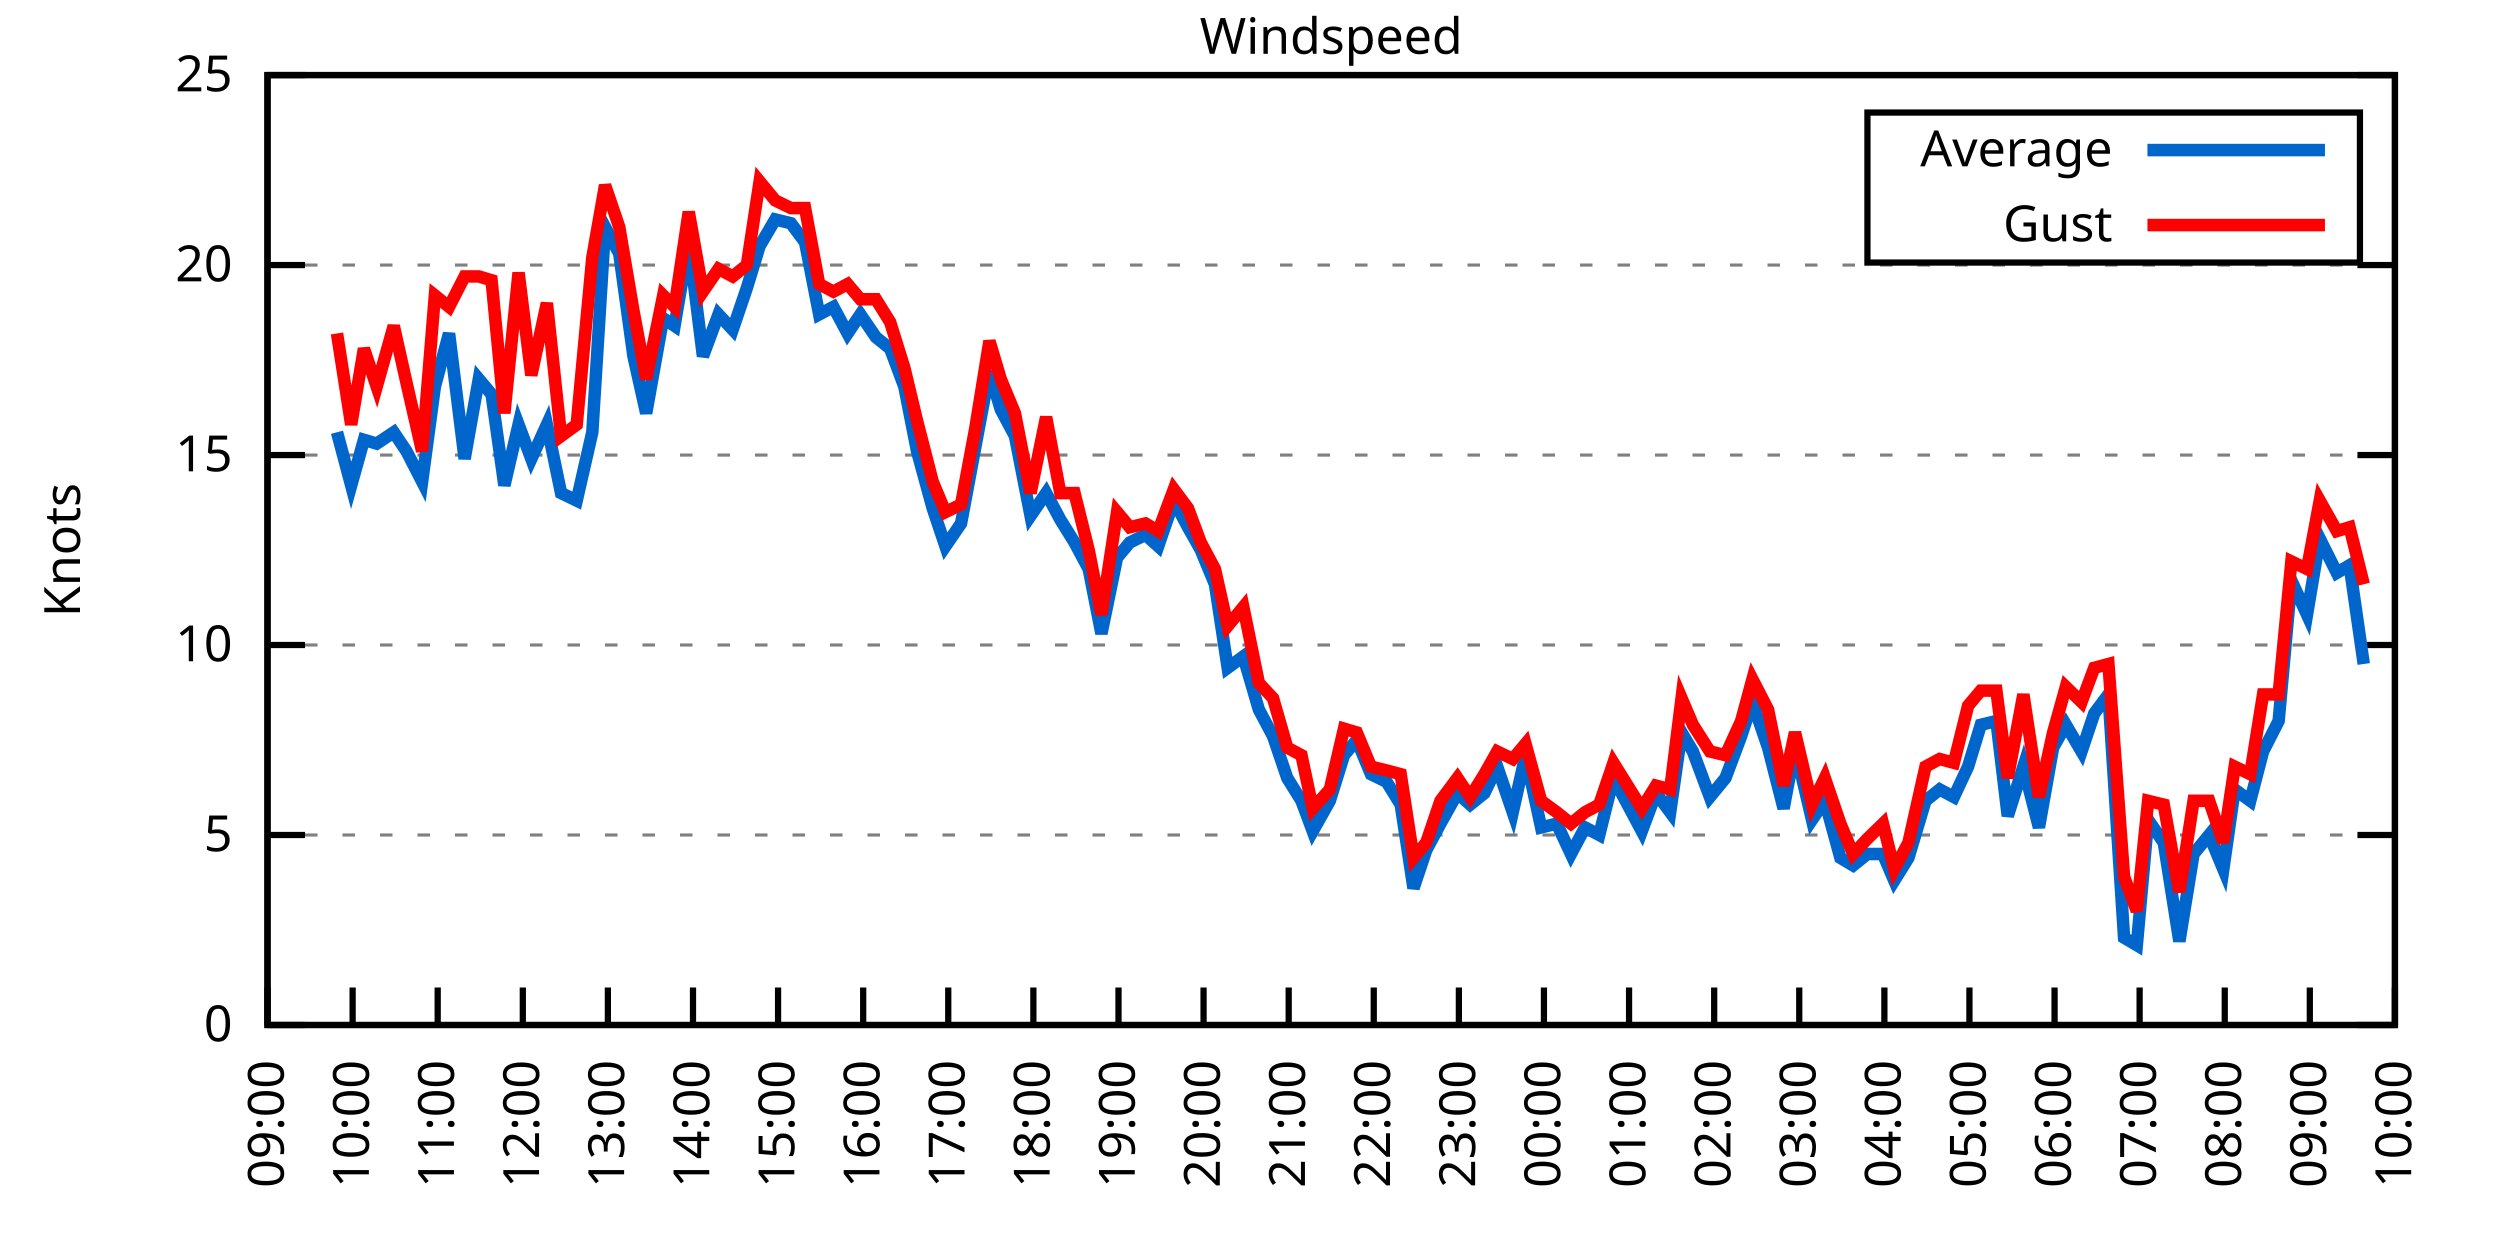
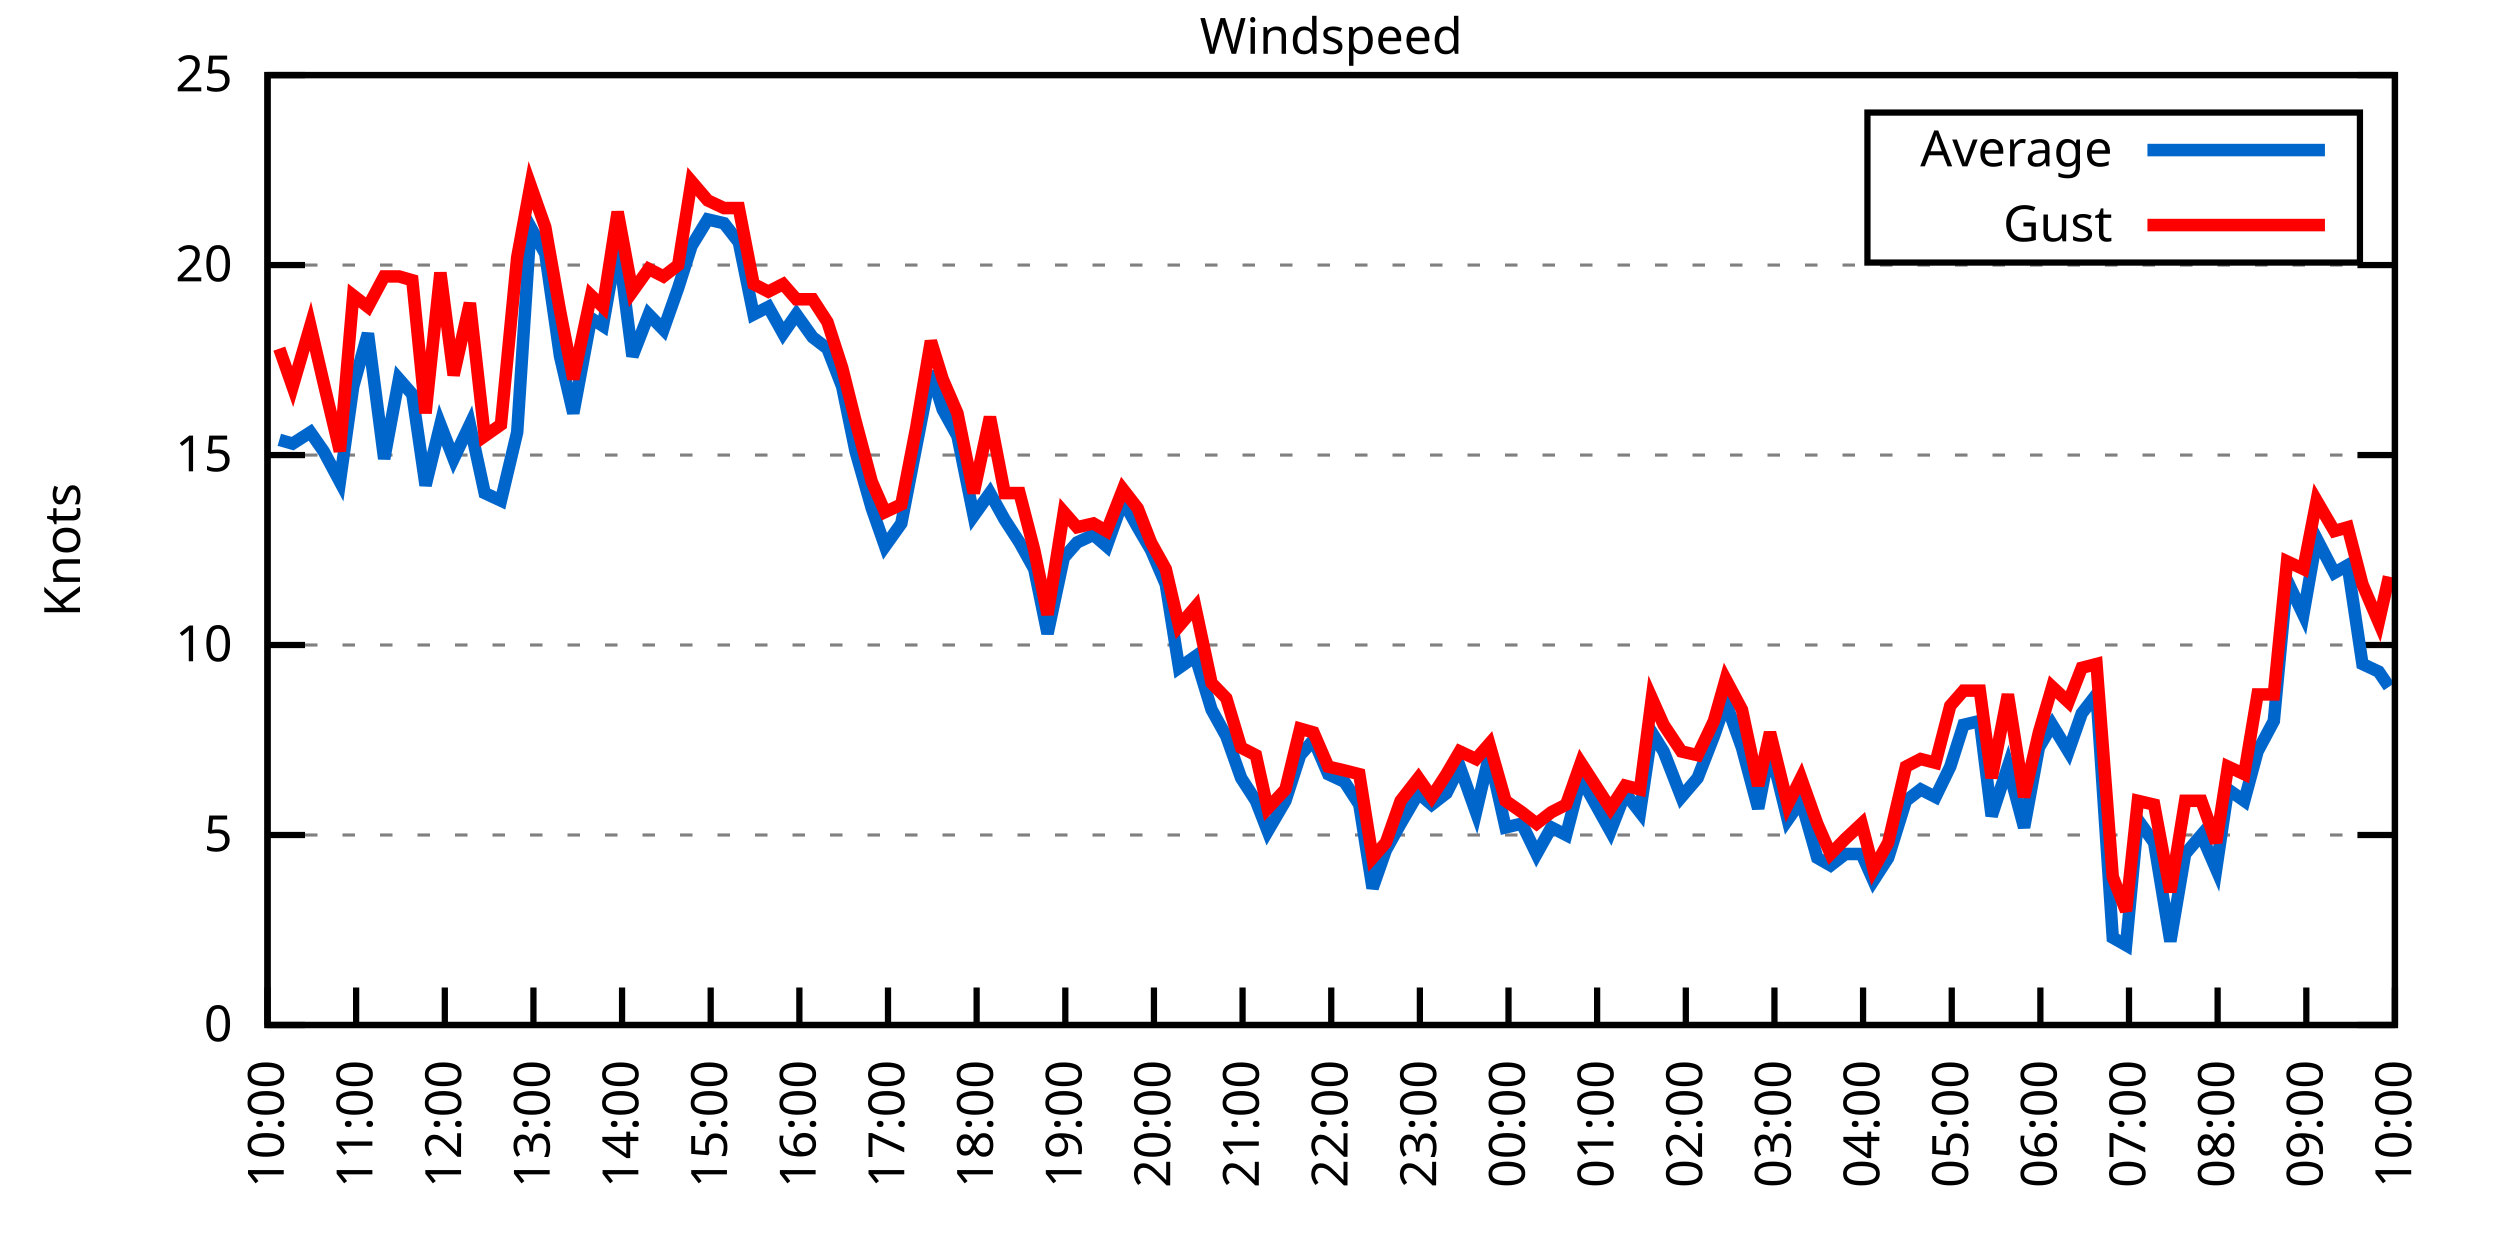
<svg xmlns="http://www.w3.org/2000/svg" xmlns:xlink="http://www.w3.org/1999/xlink" width="400" height="200" viewBox="0 0 400 200">
  <g id="gnuplot_canvas">
    <rect x="0" y="0" width="400" height="200" fill="none" />
    <defs>
      <circle id="gpDot" r="0.5" stroke-width="0.5" stroke="currentColor" />
      <path id="gpPt0" stroke-width="0.333" stroke="currentColor" d="M-1,0 h2 M0,-1 v2" />
      <path id="gpPt1" stroke-width="0.333" stroke="currentColor" d="M-1,-1 L1,1 M1,-1 L-1,1" />
      <path id="gpPt2" stroke-width="0.333" stroke="currentColor" d="M-1,0 L1,0 M0,-1 L0,1 M-1,-1 L1,1 M-1,1 L1,-1" />
      <rect id="gpPt3" stroke-width="0.333" stroke="currentColor" x="-1" y="-1" width="2" height="2" />
      <rect id="gpPt4" stroke-width="0.333" stroke="currentColor" fill="currentColor" x="-1" y="-1" width="2" height="2" />
      <circle id="gpPt5" stroke-width="0.333" stroke="currentColor" cx="0" cy="0" r="1" />
      <use xlink:href="#gpPt5" id="gpPt6" fill="currentColor" stroke="none" />
      <path id="gpPt7" stroke-width="0.333" stroke="currentColor" d="M0,-1.33 L-1.33,0.67 L1.33,0.67 z" />
      <use xlink:href="#gpPt7" id="gpPt8" fill="currentColor" stroke="none" />
      <use xlink:href="#gpPt7" id="gpPt9" stroke="currentColor" transform="rotate(180)" />
      <use xlink:href="#gpPt9" id="gpPt10" fill="currentColor" stroke="none" />
      <use xlink:href="#gpPt3" id="gpPt11" stroke="currentColor" transform="rotate(45)" />
      <use xlink:href="#gpPt11" id="gpPt12" fill="currentColor" stroke="none" />
      <path id="gpPt13" stroke-width="0.333" stroke="currentColor" d="M0,1.330 L1.265,0.411 L0.782,-1.067 L-0.782,-1.076 L-1.265,0.411 z" />
      <use xlink:href="#gpPt13" id="gpPt14" fill="currentColor" stroke="none" />
      <filter id="textbox" filterUnits="objectBoundingBox" x="0" y="0" height="1" width="1">
        <feFlood flood-color="white" flood-opacity="1" result="bgnd" />
        <feComposite in="SourceGraphic" in2="bgnd" operator="atop" />
      </filter>
      <filter id="greybox" filterUnits="objectBoundingBox" x="0" y="0" height="1" width="1">
        <feFlood flood-color="lightgrey" flood-opacity="1" result="grey" />
        <feComposite in="SourceGraphic" in2="grey" operator="atop" />
      </filter>
    </defs>
    <g fill="none" color="white" stroke="currentColor" stroke-width="1.00" stroke-linecap="butt" stroke-linejoin="miter">
</g>
    <g fill="none" color="black" stroke="currentColor" stroke-width="1.00" stroke-linecap="butt" stroke-linejoin="miter">
      <g stroke="none" shape-rendering="crispEdges">
        <polygon fill="rgb(255, 255, 255)" points="42.80,164.00 383.18,164.00 383.18,12.02 42.80,12.02 " />
      </g>
    </g>
    <g fill="none" color="black" stroke="currentColor" stroke-width="1.00" stroke-linecap="butt" stroke-linejoin="miter">
</g>
    <g fill="none" color="black" stroke="black" stroke-width="0.50" stroke-linecap="butt" stroke-linejoin="miter">
</g>
    <g fill="none" color="gray" stroke="currentColor" stroke-width="0.50" stroke-linecap="butt" stroke-linejoin="miter">
      <path stroke="gray" stroke-dasharray="2,4" class="gridline" d="M42.80,164.00 L383.19,164.00  " />
    </g>
    <g fill="none" color="gray" stroke="gray" stroke-width="1.00" stroke-linecap="butt" stroke-linejoin="miter">
</g>
    <g fill="none" color="black" stroke="currentColor" stroke-width="1.00" stroke-linecap="butt" stroke-linejoin="miter">
      <path stroke="black" d="M42.80,164.00 L48.80,164.00 M383.19,164.00 L377.19,164.00  " />
      <g transform="translate(37.20,166.60)" stroke="none" fill="black" font-family="Sans" font-size="8.00" text-anchor="end">
        <text>
          <tspan font-family="Sans"> 0</tspan>
        </text>
      </g>
    </g>
    <g fill="none" color="black" stroke="currentColor" stroke-width="1.00" stroke-linecap="butt" stroke-linejoin="miter">
</g>
    <g fill="none" color="black" stroke="black" stroke-width="0.50" stroke-linecap="butt" stroke-linejoin="miter">
</g>
    <g fill="none" color="gray" stroke="currentColor" stroke-width="0.50" stroke-linecap="butt" stroke-linejoin="miter">
      <path stroke="gray" stroke-dasharray="2,4" class="gridline" d="M42.80,133.60 L383.19,133.60  " />
    </g>
    <g fill="none" color="gray" stroke="gray" stroke-width="1.00" stroke-linecap="butt" stroke-linejoin="miter">
</g>
    <g fill="none" color="black" stroke="currentColor" stroke-width="1.00" stroke-linecap="butt" stroke-linejoin="miter">
      <path stroke="black" d="M42.80,133.60 L48.80,133.60 M383.19,133.60 L377.19,133.60  " />
      <g transform="translate(37.20,136.20)" stroke="none" fill="black" font-family="Sans" font-size="8.00" text-anchor="end">
        <text>
          <tspan font-family="Sans"> 5</tspan>
        </text>
      </g>
    </g>
    <g fill="none" color="black" stroke="currentColor" stroke-width="1.00" stroke-linecap="butt" stroke-linejoin="miter">
</g>
    <g fill="none" color="black" stroke="black" stroke-width="0.50" stroke-linecap="butt" stroke-linejoin="miter">
</g>
    <g fill="none" color="gray" stroke="currentColor" stroke-width="0.50" stroke-linecap="butt" stroke-linejoin="miter">
      <path stroke="gray" stroke-dasharray="2,4" class="gridline" d="M42.80,103.20 L383.19,103.20  " />
    </g>
    <g fill="none" color="gray" stroke="gray" stroke-width="1.00" stroke-linecap="butt" stroke-linejoin="miter">
</g>
    <g fill="none" color="black" stroke="currentColor" stroke-width="1.00" stroke-linecap="butt" stroke-linejoin="miter">
      <path stroke="black" d="M42.80,103.20 L48.80,103.20 M383.19,103.20 L377.19,103.20  " />
      <g transform="translate(37.20,105.80)" stroke="none" fill="black" font-family="Sans" font-size="8.00" text-anchor="end">
        <text>
          <tspan font-family="Sans"> 10</tspan>
        </text>
      </g>
    </g>
    <g fill="none" color="black" stroke="currentColor" stroke-width="1.00" stroke-linecap="butt" stroke-linejoin="miter">
</g>
    <g fill="none" color="black" stroke="black" stroke-width="0.50" stroke-linecap="butt" stroke-linejoin="miter">
</g>
    <g fill="none" color="gray" stroke="currentColor" stroke-width="0.50" stroke-linecap="butt" stroke-linejoin="miter">
      <path stroke="gray" stroke-dasharray="2,4" class="gridline" d="M42.80,72.81 L383.19,72.81  " />
    </g>
    <g fill="none" color="gray" stroke="gray" stroke-width="1.00" stroke-linecap="butt" stroke-linejoin="miter">
</g>
    <g fill="none" color="black" stroke="currentColor" stroke-width="1.00" stroke-linecap="butt" stroke-linejoin="miter">
      <path stroke="black" d="M42.80,72.81 L48.80,72.81 M383.19,72.81 L377.19,72.81  " />
      <g transform="translate(37.20,75.41)" stroke="none" fill="black" font-family="Sans" font-size="8.00" text-anchor="end">
        <text>
          <tspan font-family="Sans"> 15</tspan>
        </text>
      </g>
    </g>
    <g fill="none" color="black" stroke="currentColor" stroke-width="1.00" stroke-linecap="butt" stroke-linejoin="miter">
</g>
    <g fill="none" color="black" stroke="black" stroke-width="0.50" stroke-linecap="butt" stroke-linejoin="miter">
</g>
    <g fill="none" color="gray" stroke="currentColor" stroke-width="0.50" stroke-linecap="butt" stroke-linejoin="miter">
      <path stroke="gray" stroke-dasharray="2,4" class="gridline" d="M42.80,42.41 L383.19,42.41  " />
    </g>
    <g fill="none" color="gray" stroke="gray" stroke-width="1.00" stroke-linecap="butt" stroke-linejoin="miter">
</g>
    <g fill="none" color="black" stroke="currentColor" stroke-width="1.00" stroke-linecap="butt" stroke-linejoin="miter">
      <path stroke="black" d="M42.80,42.41 L48.80,42.41 M383.19,42.41 L377.19,42.41  " />
      <g transform="translate(37.20,45.01)" stroke="none" fill="black" font-family="Sans" font-size="8.00" text-anchor="end">
        <text>
          <tspan font-family="Sans"> 20</tspan>
        </text>
      </g>
    </g>
    <g fill="none" color="black" stroke="currentColor" stroke-width="1.00" stroke-linecap="butt" stroke-linejoin="miter">
</g>
    <g fill="none" color="black" stroke="black" stroke-width="0.50" stroke-linecap="butt" stroke-linejoin="miter">
</g>
    <g fill="none" color="gray" stroke="currentColor" stroke-width="0.50" stroke-linecap="butt" stroke-linejoin="miter">
      <path stroke="gray" stroke-dasharray="2,4" class="gridline" d="M42.80,12.01 L383.19,12.01  " />
    </g>
    <g fill="none" color="gray" stroke="gray" stroke-width="1.00" stroke-linecap="butt" stroke-linejoin="miter">
</g>
    <g fill="none" color="black" stroke="currentColor" stroke-width="1.00" stroke-linecap="butt" stroke-linejoin="miter">
      <path stroke="black" d="M42.80,12.01 L48.80,12.01 M383.19,12.01 L377.19,12.01  " />
      <g transform="translate(37.20,14.61)" stroke="none" fill="black" font-family="Sans" font-size="8.00" text-anchor="end">
        <text>
          <tspan font-family="Sans"> 25</tspan>
        </text>
      </g>
    </g>
    <g fill="none" color="black" stroke="currentColor" stroke-width="1.00" stroke-linecap="butt" stroke-linejoin="miter">
      <path stroke="black" d="M42.80,164.00 L42.80,158.00  " />
      <g transform="translate(45.40,169.60) rotate(270.00)" stroke="none" fill="black" font-family="Sans" font-size="8.00" text-anchor="end">
        <text>
-           <tspan font-family="Sans">09:00</tspan>
-         </text>
-       </g>
-     </g>
-     <g fill="none" color="black" stroke="currentColor" stroke-width="1.00" stroke-linecap="butt" stroke-linejoin="miter">
-       <path stroke="black" d="M56.42,164.00 L56.42,158.00  " />
-       <g transform="translate(59.02,169.60) rotate(270.00)" stroke="none" fill="black" font-family="Sans" font-size="8.00" text-anchor="end">
-         <text>
          <tspan font-family="Sans">10:00</tspan>
        </text>
      </g>
    </g>
    <g fill="none" color="black" stroke="currentColor" stroke-width="1.00" stroke-linecap="butt" stroke-linejoin="miter">
-       <path stroke="black" d="M70.03,164.00 L70.03,158.00  " />
-       <g transform="translate(72.63,169.60) rotate(270.00)" stroke="none" fill="black" font-family="Sans" font-size="8.00" text-anchor="end">
+       <path stroke="black" d="M56.98,164.00 L56.98,158.00  " />
+       <g transform="translate(59.58,169.60) rotate(270.00)" stroke="none" fill="black" font-family="Sans" font-size="8.00" text-anchor="end">
        <text>
          <tspan font-family="Sans">11:00</tspan>
        </text>
      </g>
    </g>
    <g fill="none" color="black" stroke="currentColor" stroke-width="1.00" stroke-linecap="butt" stroke-linejoin="miter">
-       <path stroke="black" d="M83.65,164.00 L83.65,158.00  " />
-       <g transform="translate(86.25,169.60) rotate(270.00)" stroke="none" fill="black" font-family="Sans" font-size="8.00" text-anchor="end">
+       <path stroke="black" d="M71.17,164.00 L71.17,158.00  " />
+       <g transform="translate(73.77,169.60) rotate(270.00)" stroke="none" fill="black" font-family="Sans" font-size="8.00" text-anchor="end">
        <text>
          <tspan font-family="Sans">12:00</tspan>
        </text>
      </g>
    </g>
    <g fill="none" color="black" stroke="currentColor" stroke-width="1.00" stroke-linecap="butt" stroke-linejoin="miter">
-       <path stroke="black" d="M97.26,164.00 L97.26,158.00  " />
-       <g transform="translate(99.86,169.60) rotate(270.00)" stroke="none" fill="black" font-family="Sans" font-size="8.00" text-anchor="end">
+       <path stroke="black" d="M85.35,164.00 L85.35,158.00  " />
+       <g transform="translate(87.95,169.60) rotate(270.00)" stroke="none" fill="black" font-family="Sans" font-size="8.00" text-anchor="end">
        <text>
          <tspan font-family="Sans">13:00</tspan>
        </text>
      </g>
    </g>
    <g fill="none" color="black" stroke="currentColor" stroke-width="1.00" stroke-linecap="butt" stroke-linejoin="miter">
-       <path stroke="black" d="M110.88,164.00 L110.88,158.00  " />
-       <g transform="translate(113.48,169.60) rotate(270.00)" stroke="none" fill="black" font-family="Sans" font-size="8.00" text-anchor="end">
+       <path stroke="black" d="M99.53,164.00 L99.53,158.00  " />
+       <g transform="translate(102.13,169.60) rotate(270.00)" stroke="none" fill="black" font-family="Sans" font-size="8.00" text-anchor="end">
        <text>
          <tspan font-family="Sans">14:00</tspan>
        </text>
      </g>
    </g>
    <g fill="none" color="black" stroke="currentColor" stroke-width="1.00" stroke-linecap="butt" stroke-linejoin="miter">
-       <path stroke="black" d="M124.49,164.00 L124.49,158.00  " />
-       <g transform="translate(127.09,169.60) rotate(270.00)" stroke="none" fill="black" font-family="Sans" font-size="8.00" text-anchor="end">
+       <path stroke="black" d="M113.71,164.00 L113.71,158.00  " />
+       <g transform="translate(116.31,169.60) rotate(270.00)" stroke="none" fill="black" font-family="Sans" font-size="8.00" text-anchor="end">
        <text>
          <tspan font-family="Sans">15:00</tspan>
        </text>
      </g>
    </g>
    <g fill="none" color="black" stroke="currentColor" stroke-width="1.00" stroke-linecap="butt" stroke-linejoin="miter">
-       <path stroke="black" d="M138.11,164.00 L138.11,158.00  " />
-       <g transform="translate(140.71,169.60) rotate(270.00)" stroke="none" fill="black" font-family="Sans" font-size="8.00" text-anchor="end">
+       <path stroke="black" d="M127.90,164.00 L127.90,158.00  " />
+       <g transform="translate(130.50,169.60) rotate(270.00)" stroke="none" fill="black" font-family="Sans" font-size="8.00" text-anchor="end">
        <text>
          <tspan font-family="Sans">16:00</tspan>
        </text>
      </g>
    </g>
    <g fill="none" color="black" stroke="currentColor" stroke-width="1.00" stroke-linecap="butt" stroke-linejoin="miter">
-       <path stroke="black" d="M151.72,164.00 L151.72,158.00  " />
-       <g transform="translate(154.32,169.60) rotate(270.00)" stroke="none" fill="black" font-family="Sans" font-size="8.00" text-anchor="end">
+       <path stroke="black" d="M142.08,164.00 L142.08,158.00  " />
+       <g transform="translate(144.68,169.60) rotate(270.00)" stroke="none" fill="black" font-family="Sans" font-size="8.00" text-anchor="end">
        <text>
          <tspan font-family="Sans">17:00</tspan>
        </text>
      </g>
    </g>
    <g fill="none" color="black" stroke="currentColor" stroke-width="1.00" stroke-linecap="butt" stroke-linejoin="miter">
-       <path stroke="black" d="M165.34,164.00 L165.34,158.00  " />
-       <g transform="translate(167.94,169.60) rotate(270.00)" stroke="none" fill="black" font-family="Sans" font-size="8.00" text-anchor="end">
+       <path stroke="black" d="M156.26,164.00 L156.26,158.00  " />
+       <g transform="translate(158.86,169.60) rotate(270.00)" stroke="none" fill="black" font-family="Sans" font-size="8.00" text-anchor="end">
        <text>
          <tspan font-family="Sans">18:00</tspan>
        </text>
      </g>
    </g>
    <g fill="none" color="black" stroke="currentColor" stroke-width="1.00" stroke-linecap="butt" stroke-linejoin="miter">
-       <path stroke="black" d="M178.96,164.00 L178.96,158.00  " />
-       <g transform="translate(181.56,169.60) rotate(270.00)" stroke="none" fill="black" font-family="Sans" font-size="8.00" text-anchor="end">
+       <path stroke="black" d="M170.45,164.00 L170.45,158.00  " />
+       <g transform="translate(173.05,169.60) rotate(270.00)" stroke="none" fill="black" font-family="Sans" font-size="8.00" text-anchor="end">
        <text>
          <tspan font-family="Sans">19:00</tspan>
        </text>
      </g>
    </g>
    <g fill="none" color="black" stroke="currentColor" stroke-width="1.00" stroke-linecap="butt" stroke-linejoin="miter">
-       <path stroke="black" d="M192.57,164.00 L192.57,158.00  " />
-       <g transform="translate(195.17,169.60) rotate(270.00)" stroke="none" fill="black" font-family="Sans" font-size="8.00" text-anchor="end">
+       <path stroke="black" d="M184.63,164.00 L184.63,158.00  " />
+       <g transform="translate(187.23,169.60) rotate(270.00)" stroke="none" fill="black" font-family="Sans" font-size="8.00" text-anchor="end">
        <text>
          <tspan font-family="Sans">20:00</tspan>
        </text>
      </g>
    </g>
    <g fill="none" color="black" stroke="currentColor" stroke-width="1.00" stroke-linecap="butt" stroke-linejoin="miter">
-       <path stroke="black" d="M206.19,164.00 L206.19,158.00  " />
-       <g transform="translate(208.79,169.60) rotate(270.00)" stroke="none" fill="black" font-family="Sans" font-size="8.00" text-anchor="end">
+       <path stroke="black" d="M198.81,164.00 L198.81,158.00  " />
+       <g transform="translate(201.41,169.60) rotate(270.00)" stroke="none" fill="black" font-family="Sans" font-size="8.00" text-anchor="end">
        <text>
          <tspan font-family="Sans">21:00</tspan>
        </text>
      </g>
    </g>
    <g fill="none" color="black" stroke="currentColor" stroke-width="1.00" stroke-linecap="butt" stroke-linejoin="miter">
-       <path stroke="black" d="M219.80,164.00 L219.80,158.00  " />
-       <g transform="translate(222.40,169.60) rotate(270.00)" stroke="none" fill="black" font-family="Sans" font-size="8.00" text-anchor="end">
+       <path stroke="black" d="M213.00,164.00 L213.00,158.00  " />
+       <g transform="translate(215.60,169.60) rotate(270.00)" stroke="none" fill="black" font-family="Sans" font-size="8.00" text-anchor="end">
        <text>
          <tspan font-family="Sans">22:00</tspan>
        </text>
      </g>
    </g>
    <g fill="none" color="black" stroke="currentColor" stroke-width="1.00" stroke-linecap="butt" stroke-linejoin="miter">
-       <path stroke="black" d="M233.42,164.00 L233.42,158.00  " />
-       <g transform="translate(236.02,169.60) rotate(270.00)" stroke="none" fill="black" font-family="Sans" font-size="8.00" text-anchor="end">
+       <path stroke="black" d="M227.18,164.00 L227.18,158.00  " />
+       <g transform="translate(229.78,169.60) rotate(270.00)" stroke="none" fill="black" font-family="Sans" font-size="8.00" text-anchor="end">
        <text>
          <tspan font-family="Sans">23:00</tspan>
        </text>
      </g>
    </g>
    <g fill="none" color="black" stroke="currentColor" stroke-width="1.00" stroke-linecap="butt" stroke-linejoin="miter">
-       <path stroke="black" d="M247.03,164.00 L247.03,158.00  " />
-       <g transform="translate(249.63,169.60) rotate(270.00)" stroke="none" fill="black" font-family="Sans" font-size="8.00" text-anchor="end">
+       <path stroke="black" d="M241.36,164.00 L241.36,158.00  " />
+       <g transform="translate(243.96,169.60) rotate(270.00)" stroke="none" fill="black" font-family="Sans" font-size="8.00" text-anchor="end">
        <text>
          <tspan font-family="Sans">00:00</tspan>
        </text>
      </g>
    </g>
    <g fill="none" color="black" stroke="currentColor" stroke-width="1.00" stroke-linecap="butt" stroke-linejoin="miter">
-       <path stroke="black" d="M260.65,164.00 L260.65,158.00  " />
-       <g transform="translate(263.25,169.60) rotate(270.00)" stroke="none" fill="black" font-family="Sans" font-size="8.00" text-anchor="end">
+       <path stroke="black" d="M255.54,164.00 L255.54,158.00  " />
+       <g transform="translate(258.14,169.60) rotate(270.00)" stroke="none" fill="black" font-family="Sans" font-size="8.00" text-anchor="end">
        <text>
          <tspan font-family="Sans">01:00</tspan>
        </text>
      </g>
    </g>
    <g fill="none" color="black" stroke="currentColor" stroke-width="1.00" stroke-linecap="butt" stroke-linejoin="miter">
-       <path stroke="black" d="M274.27,164.00 L274.27,158.00  " />
-       <g transform="translate(276.87,169.60) rotate(270.00)" stroke="none" fill="black" font-family="Sans" font-size="8.00" text-anchor="end">
+       <path stroke="black" d="M269.73,164.00 L269.73,158.00  " />
+       <g transform="translate(272.33,169.60) rotate(270.00)" stroke="none" fill="black" font-family="Sans" font-size="8.00" text-anchor="end">
        <text>
          <tspan font-family="Sans">02:00</tspan>
        </text>
      </g>
    </g>
    <g fill="none" color="black" stroke="currentColor" stroke-width="1.00" stroke-linecap="butt" stroke-linejoin="miter">
-       <path stroke="black" d="M287.88,164.00 L287.88,158.00  " />
-       <g transform="translate(290.48,169.60) rotate(270.00)" stroke="none" fill="black" font-family="Sans" font-size="8.00" text-anchor="end">
+       <path stroke="black" d="M283.91,164.00 L283.91,158.00  " />
+       <g transform="translate(286.51,169.60) rotate(270.00)" stroke="none" fill="black" font-family="Sans" font-size="8.00" text-anchor="end">
        <text>
          <tspan font-family="Sans">03:00</tspan>
        </text>
      </g>
    </g>
    <g fill="none" color="black" stroke="currentColor" stroke-width="1.00" stroke-linecap="butt" stroke-linejoin="miter">
-       <path stroke="black" d="M301.50,164.00 L301.50,158.00  " />
-       <g transform="translate(304.10,169.60) rotate(270.00)" stroke="none" fill="black" font-family="Sans" font-size="8.00" text-anchor="end">
+       <path stroke="black" d="M298.09,164.00 L298.09,158.00  " />
+       <g transform="translate(300.69,169.60) rotate(270.00)" stroke="none" fill="black" font-family="Sans" font-size="8.00" text-anchor="end">
        <text>
          <tspan font-family="Sans">04:00</tspan>
        </text>
      </g>
    </g>
    <g fill="none" color="black" stroke="currentColor" stroke-width="1.00" stroke-linecap="butt" stroke-linejoin="miter">
-       <path stroke="black" d="M315.11,164.00 L315.11,158.00  " />
-       <g transform="translate(317.71,169.60) rotate(270.00)" stroke="none" fill="black" font-family="Sans" font-size="8.00" text-anchor="end">
+       <path stroke="black" d="M312.28,164.00 L312.28,158.00  " />
+       <g transform="translate(314.88,169.60) rotate(270.00)" stroke="none" fill="black" font-family="Sans" font-size="8.00" text-anchor="end">
        <text>
          <tspan font-family="Sans">05:00</tspan>
        </text>
      </g>
    </g>
    <g fill="none" color="black" stroke="currentColor" stroke-width="1.00" stroke-linecap="butt" stroke-linejoin="miter">
-       <path stroke="black" d="M328.73,164.00 L328.73,158.00  " />
-       <g transform="translate(331.33,169.60) rotate(270.00)" stroke="none" fill="black" font-family="Sans" font-size="8.00" text-anchor="end">
+       <path stroke="black" d="M326.46,164.00 L326.46,158.00  " />
+       <g transform="translate(329.06,169.60) rotate(270.00)" stroke="none" fill="black" font-family="Sans" font-size="8.00" text-anchor="end">
        <text>
          <tspan font-family="Sans">06:00</tspan>
        </text>
      </g>
    </g>
    <g fill="none" color="black" stroke="currentColor" stroke-width="1.00" stroke-linecap="butt" stroke-linejoin="miter">
-       <path stroke="black" d="M342.34,164.00 L342.34,158.00  " />
-       <g transform="translate(344.94,169.60) rotate(270.00)" stroke="none" fill="black" font-family="Sans" font-size="8.00" text-anchor="end">
+       <path stroke="black" d="M340.64,164.00 L340.64,158.00  " />
+       <g transform="translate(343.24,169.60) rotate(270.00)" stroke="none" fill="black" font-family="Sans" font-size="8.00" text-anchor="end">
        <text>
          <tspan font-family="Sans">07:00</tspan>
        </text>
      </g>
    </g>
    <g fill="none" color="black" stroke="currentColor" stroke-width="1.00" stroke-linecap="butt" stroke-linejoin="miter">
-       <path stroke="black" d="M355.96,164.00 L355.96,158.00  " />
-       <g transform="translate(358.56,169.60) rotate(270.00)" stroke="none" fill="black" font-family="Sans" font-size="8.00" text-anchor="end">
+       <path stroke="black" d="M354.82,164.00 L354.82,158.00  " />
+       <g transform="translate(357.42,169.60) rotate(270.00)" stroke="none" fill="black" font-family="Sans" font-size="8.00" text-anchor="end">
        <text>
          <tspan font-family="Sans">08:00</tspan>
        </text>
      </g>
    </g>
    <g fill="none" color="black" stroke="currentColor" stroke-width="1.00" stroke-linecap="butt" stroke-linejoin="miter">
-       <path stroke="black" d="M369.57,164.00 L369.57,158.00  " />
-       <g transform="translate(372.17,169.60) rotate(270.00)" stroke="none" fill="black" font-family="Sans" font-size="8.00" text-anchor="end">
+       <path stroke="black" d="M369.01,164.00 L369.01,158.00  " />
+       <g transform="translate(371.61,169.60) rotate(270.00)" stroke="none" fill="black" font-family="Sans" font-size="8.00" text-anchor="end">
        <text>
          <tspan font-family="Sans">09:00</tspan>
        </text>
      </g>
    </g>
    <g fill="none" color="black" stroke="currentColor" stroke-width="1.00" stroke-linecap="butt" stroke-linejoin="miter">
      <path stroke="black" d="M383.19,164.00 L383.19,158.00  " />
      <g transform="translate(385.79,169.60) rotate(270.00)" stroke="none" fill="black" font-family="Sans" font-size="8.00" text-anchor="end">
        <text>
          <tspan font-family="Sans">10:00</tspan>
        </text>
      </g>
    </g>
    <g fill="none" color="black" stroke="currentColor" stroke-width="1.00" stroke-linecap="butt" stroke-linejoin="miter">
</g>
    <g fill="none" color="black" stroke="currentColor" stroke-width="1.00" stroke-linecap="butt" stroke-linejoin="miter">
      <path stroke="black" d="M42.80,12.01 L42.80,164.00 L383.19,164.00 L383.19,12.01 L42.80,12.01 Z  " />
    </g>
    <g fill="none" color="black" stroke="currentColor" stroke-width="1.00" stroke-linecap="butt" stroke-linejoin="miter">
</g>
    <g fill="none" color="black" stroke="currentColor" stroke-width="1.00" stroke-linecap="butt" stroke-linejoin="miter">
      <path stroke="black" d="M298.79,42.01 L298.79,18.01 L377.59,18.01 L377.59,42.01 L298.79,42.01 Z  " />
    </g>
    <g id="Windspeed_plot_1">
      <g fill="none" color="white" stroke="black" stroke-width="2.00" stroke-linecap="butt" stroke-linejoin="miter">
</g>
      <g fill="none" color="black" stroke="currentColor" stroke-width="2.00" stroke-linecap="butt" stroke-linejoin="miter">
        <g transform="translate(337.99,26.61)" stroke="none" fill="black" font-family="Sans" font-size="8.00" text-anchor="end">
          <text>
            <tspan font-family="Sans">Average</tspan>
          </text>
        </g>
      </g>
      <g fill="none" color="black" stroke="currentColor" stroke-width="2.00" stroke-linecap="butt" stroke-linejoin="miter">
-         <path stroke="rgb(  0, 102, 204)" d="M343.59,24.01 L371.99,24.01 M53.92,69.16 L56.19,77.67 L58.23,70.37 L60.27,70.98 L63.00,69.16 L65.04,72.20   L67.54,77.06 L69.58,61.86 L71.85,53.35 L74.34,73.41 L76.61,60.65 L78.65,63.08 L80.70,77.67 L82.97,67.94   L85.01,73.41 L87.50,67.94 L89.77,78.89 L92.27,80.10 L94.77,69.16 L96.81,36.33 L99.08,40.58 L101.35,57.00   L103.39,66.12 L106.11,50.92 L107.93,52.14 L110.20,38.76 L112.47,57.00 L114.96,50.31 L117.23,52.74 L119.50,46.06   L121.54,39.37 L124.04,35.11 L126.54,35.72 L128.81,38.76 L131.07,50.31 L133.34,49.10 L135.61,53.35 L137.66,50.31   L140.15,53.96 L142.42,55.78 L144.69,61.86 L146.73,72.20 L149.23,81.32 L151.27,87.40 L153.77,83.75 L156.04,71.59   L158.31,59.43 L160.12,65.51 L162.39,69.77 L164.89,82.53 L167.38,78.89 L169.65,83.14 L171.92,86.79 L174.19,91.04   L176.23,101.38 L178.73,89.22 L180.77,86.79 L183.27,85.57 L185.31,87.40 L187.81,80.10 L190.08,84.36 L192.12,88.00   L194.39,93.48 L196.43,106.85 L198.93,105.03 L201.42,113.54 L203.69,117.80 L205.96,124.48 L208.23,128.13 L210.04,132.99   L212.77,128.13 L215.04,120.83 L217.08,118.40 L219.35,123.87 L221.85,125.09 L224.11,128.74 L226.16,142.11 L228.20,136.03   L230.47,131.78 L233.19,126.91 L235.23,128.74 L237.50,126.91 L239.55,122.66 L242.04,129.95 L244.08,120.83 L246.58,132.39   L249.08,131.78 L251.35,136.64 L253.61,132.39 L255.88,133.60 L258.15,124.48 L262.69,132.99 L264.96,126.91 L267.23,129.95   L269.05,117.19 L270.86,120.23 L273.58,127.52 L276.08,124.48 L278.58,117.80 L280.39,112.32 L282.89,119.62 L285.38,129.35   L287.20,119.62 L289.92,131.17 L291.97,128.13 L294.46,137.25 L296.50,138.47 L298.77,136.64 L301.27,136.64 L303.08,140.90   L305.35,137.25 L308.08,128.13 L310.35,126.31 L312.62,127.52 L314.89,122.66 L316.93,115.97 L319.42,115.36 L321.24,130.56   L323.74,122.66 L326.23,132.39 L328.50,119.62 L330.54,115.97 L333.04,120.23 L335.08,114.15 L337.35,111.11 L339.85,150.02   L341.89,151.23 L343.70,131.17 L346.20,134.82 L348.70,150.62 L350.97,136.64 L353.46,133.60 L355.73,139.07 L357.55,126.31   L360.04,128.13 L362.09,120.23 L364.58,115.36 L366.62,92.87 L369.12,98.34 L371.16,86.18 L373.89,91.65 L375.93,90.44   L378.20,106.24  " />
+         <path stroke="rgb(  0, 102, 204)" d="M343.59,24.01 L371.99,24.01 M44.69,70.37 L46.82,70.98 L49.66,69.16 L51.78,72.20 L54.38,77.06 L56.51,61.86   L58.87,53.35 L61.47,73.41 L63.84,60.65 L65.97,63.08 L68.09,77.67 L70.46,67.94 L72.58,73.41 L75.18,67.94   L77.55,78.89 L80.15,80.10 L82.75,69.16 L84.88,36.33 L87.24,40.58 L89.60,57.00 L91.73,66.12 L94.57,50.92   L96.46,52.14 L98.82,38.76 L101.19,57.00 L103.79,50.31 L106.15,52.74 L108.51,46.06 L110.64,39.37 L113.24,35.11   L115.84,35.72 L118.21,38.76 L120.57,50.31 L122.93,49.10 L125.30,53.35 L127.42,50.31 L130.02,53.96 L132.39,55.78   L134.75,61.86 L136.88,72.20 L139.48,81.32 L141.61,87.40 L144.21,83.75 L146.57,71.59 L148.94,59.43 L150.83,65.51   L153.19,69.77 L155.79,82.53 L158.39,78.89 L160.75,83.14 L163.12,86.79 L165.48,91.04 L167.61,101.38 L170.21,89.22   L172.34,86.79 L174.94,85.57 L177.06,87.40 L179.67,80.10 L182.03,84.36 L184.16,88.00 L186.52,93.48 L188.65,106.85   L191.25,105.03 L193.85,113.54 L196.21,117.80 L198.58,124.48 L200.94,128.13 L202.83,132.99 L205.67,128.13 L208.03,120.83   L210.16,118.40 L212.52,123.87 L215.12,125.09 L217.49,128.74 L219.61,142.11 L221.74,136.03 L224.10,131.78 L226.94,126.91   L229.07,128.74 L231.43,126.91 L233.56,122.66 L236.16,129.95 L238.29,120.83 L240.89,132.39 L243.49,131.78 L245.85,136.64   L248.22,132.39 L250.58,133.60 L252.94,124.48 L257.67,132.99 L260.04,126.91 L262.40,129.95 L264.29,117.19 L266.18,120.23   L269.02,127.52 L271.62,124.48 L274.22,117.80 L276.11,112.32 L278.71,119.62 L281.31,129.35 L283.20,119.62 L286.04,131.17   L288.16,128.13 L290.76,137.25 L292.89,138.47 L295.26,136.64 L297.86,136.64 L299.75,140.90 L302.11,137.25 L304.95,128.13   L307.31,126.31 L309.68,127.52 L312.04,122.66 L314.17,115.97 L316.77,115.36 L318.66,130.56 L321.26,122.66 L323.86,132.39   L326.22,119.62 L328.35,115.97 L330.95,120.23 L333.08,114.15 L335.44,111.11 L338.04,150.02 L340.17,151.23 L342.06,131.17   L344.66,134.82 L347.26,150.62 L349.62,136.64 L352.22,133.60 L354.59,139.07 L356.48,126.31 L359.08,128.13 L361.21,120.23   L363.81,115.36 L365.93,92.87 L368.53,98.34 L370.66,86.18 L373.50,91.65 L375.63,90.44 L377.99,106.24 L380.59,107.46   L382.24,109.89  " />
      </g>
    </g>
    <g id="Windspeed_plot_2">
      <g fill="none" color="black" stroke="currentColor" stroke-width="2.00" stroke-linecap="butt" stroke-linejoin="miter">
        <g transform="translate(337.99,38.61)" stroke="none" fill="black" font-family="Sans" font-size="8.00" text-anchor="end">
          <text>
            <tspan font-family="Sans">Gust</tspan>
          </text>
        </g>
      </g>
      <g fill="none" color="black" stroke="currentColor" stroke-width="2.00" stroke-linecap="butt" stroke-linejoin="miter">
-         <path stroke="rgb(255,   0,   0)" d="M343.59,36.01 L371.99,36.01 M53.92,53.35 L56.19,67.94 L58.23,55.78 L60.27,61.86 L63.00,52.14 L65.04,61.25   L67.54,72.20 L69.58,47.27 L71.85,49.10 L74.34,44.23 L76.61,44.23 L78.65,44.84 L80.70,66.12 L82.97,43.62   L85.01,60.04 L87.50,48.49 L89.77,69.77 L92.27,67.94 L94.77,41.19 L96.81,29.64 L99.08,36.33 L101.35,49.70   L103.39,60.65 L106.11,47.27 L107.93,49.10 L110.20,33.90 L112.47,46.66 L114.96,43.02 L117.23,44.23 L119.50,42.41   L121.54,29.03 L124.04,32.07 L126.54,33.29 L128.81,33.29 L131.07,45.45 L133.34,46.66 L135.61,45.45 L137.66,47.88   L140.15,47.88 L142.42,51.53 L144.69,58.82 L146.73,67.33 L149.23,77.06 L151.27,81.93 L153.77,80.71 L156.04,68.55   L158.31,54.57 L160.12,60.65 L162.39,66.12 L164.89,78.89 L167.38,66.73 L169.65,78.89 L171.92,78.89 L174.19,88.00   L176.23,98.34 L178.73,81.93 L180.77,84.36 L183.27,83.75 L185.31,84.97 L187.81,78.28 L190.08,81.32 L192.12,86.79   L194.39,91.04 L196.43,100.16 L198.93,97.12 L201.42,109.28 L203.69,111.72 L205.96,119.62 L208.23,120.83 L210.04,129.35   L212.77,126.31 L215.04,116.58 L217.08,117.19 L219.35,122.66 L221.85,123.27 L224.11,123.87 L226.16,137.25 L228.20,134.82   L230.47,128.13 L233.19,124.48 L235.23,127.52 L237.50,123.87 L239.55,120.23 L242.04,121.44 L244.08,119.01 L246.58,128.13   L249.08,129.95 L251.35,131.78 L253.61,129.95 L255.88,128.74 L258.15,122.05 L262.69,129.35 L264.96,125.70 L267.23,126.31   L269.05,111.72 L270.86,115.97 L273.58,120.23 L276.08,120.83 L278.58,115.36 L280.39,108.68 L282.89,113.54 L285.38,125.70   L287.20,117.19 L289.92,128.74 L291.97,124.48 L294.46,131.78 L296.50,136.64 L298.77,134.21 L301.27,131.78 L303.08,139.07   L305.35,134.82 L308.08,122.66 L310.35,121.44 L312.62,122.05 L314.89,112.93 L316.93,110.50 L319.42,110.50 L321.24,124.48   L323.74,111.11 L326.23,127.52 L328.50,117.19 L330.54,109.89 L333.04,112.32 L335.08,106.85 L337.35,106.24 L339.85,140.29   L341.89,145.76 L343.70,128.13 L346.20,128.74 L348.70,142.72 L350.97,128.13 L353.46,128.13 L355.73,134.82 L357.55,122.66   L360.04,123.87 L362.09,111.11 L364.58,111.11 L366.62,89.83 L369.12,91.04 L371.16,80.10 L373.89,84.97 L375.93,84.36   L378.20,93.48  " />
+         <path stroke="rgb(255,   0,   0)" d="M343.59,36.01 L371.99,36.01 M44.69,55.78 L46.82,61.86 L49.66,52.14 L51.78,61.25 L54.38,72.20 L56.51,47.27   L58.87,49.10 L61.47,44.23 L63.84,44.23 L65.97,44.84 L68.09,66.12 L70.46,43.62 L72.58,60.04 L75.18,48.49   L77.55,69.77 L80.15,67.94 L82.75,41.19 L84.88,29.64 L87.24,36.33 L89.60,49.70 L91.73,60.65 L94.57,47.27   L96.46,49.10 L98.82,33.90 L101.19,46.66 L103.79,43.02 L106.15,44.23 L108.51,42.41 L110.64,29.03 L113.24,32.07   L115.84,33.29 L118.21,33.29 L120.57,45.45 L122.93,46.66 L125.30,45.45 L127.42,47.88 L130.02,47.88 L132.39,51.53   L134.75,58.82 L136.88,67.33 L139.48,77.06 L141.61,81.93 L144.21,80.71 L146.57,68.55 L148.94,54.57 L150.83,60.65   L153.19,66.12 L155.79,78.89 L158.39,66.73 L160.75,78.89 L163.12,78.89 L165.48,88.00 L167.61,98.34 L170.21,81.93   L172.34,84.36 L174.94,83.75 L177.06,84.97 L179.67,78.28 L182.03,81.32 L184.16,86.79 L186.52,91.04 L188.65,100.16   L191.25,97.12 L193.85,109.28 L196.21,111.72 L198.58,119.62 L200.94,120.83 L202.83,129.35 L205.67,126.31 L208.03,116.58   L210.16,117.19 L212.52,122.66 L215.12,123.27 L217.49,123.87 L219.61,137.25 L221.74,134.82 L224.10,128.13 L226.94,124.48   L229.07,127.52 L231.43,123.87 L233.56,120.23 L236.16,121.44 L238.29,119.01 L240.89,128.13 L243.49,129.95 L245.85,131.78   L248.22,129.95 L250.58,128.74 L252.94,122.05 L257.67,129.35 L260.04,125.70 L262.40,126.31 L264.29,111.72 L266.18,115.97   L269.02,120.23 L271.62,120.83 L274.22,115.36 L276.11,108.68 L278.71,113.54 L281.31,125.70 L283.20,117.19 L286.04,128.74   L288.16,124.48 L290.76,131.78 L292.89,136.64 L295.26,134.21 L297.86,131.78 L299.75,139.07 L302.11,134.82 L304.95,122.66   L307.31,121.44 L309.68,122.05 L312.04,112.93 L314.17,110.50 L316.77,110.50 L318.66,124.48 L321.26,111.11 L323.86,127.52   L326.22,117.19 L328.35,109.89 L330.95,112.32 L333.08,106.85 L335.44,106.24 L338.04,140.29 L340.17,145.76 L342.06,128.13   L344.66,128.74 L347.26,142.72 L349.62,128.13 L352.22,128.13 L354.59,134.82 L356.48,122.66 L359.08,123.87 L361.21,111.11   L363.81,111.11 L365.93,89.83 L368.53,91.04 L370.66,80.10 L373.50,84.97 L375.63,84.36 L377.99,93.48 L380.59,99.56   L382.24,92.26  " />
      </g>
    </g>
    <g fill="none" color="black" stroke="currentColor" stroke-width="2.00" stroke-linecap="butt" stroke-linejoin="miter">
</g>
    <g fill="none" color="black" stroke="black" stroke-width="1.00" stroke-linecap="butt" stroke-linejoin="miter">
</g>
    <g fill="none" color="black" stroke="currentColor" stroke-width="1.00" stroke-linecap="butt" stroke-linejoin="miter">
      <path stroke="black" d="M42.80,12.01 L42.80,164.00 L383.19,164.00 L383.19,12.01 L42.80,12.01 Z  " />
      <g transform="translate(12.80,88.01) rotate(270.00)" stroke="none" fill="black" font-family="Sans" font-size="8.00" text-anchor="middle">
        <text>
          <tspan font-family="Sans">Knots</tspan>
        </text>
      </g>
    </g>
    <g fill="none" color="black" stroke="currentColor" stroke-width="1.00" stroke-linecap="butt" stroke-linejoin="miter">
</g>
    <g fill="none" color="black" stroke="currentColor" stroke-width="1.00" stroke-linecap="butt" stroke-linejoin="miter">
      <g transform="translate(212.99,8.61)" stroke="none" fill="black" font-family="Sans" font-size="8.00" text-anchor="middle">
        <text>
          <tspan font-family="Sans">Windspeed</tspan>
        </text>
      </g>
    </g>
    <g fill="none" color="black" stroke="currentColor" stroke-width="1.00" stroke-linecap="butt" stroke-linejoin="miter">
</g>
  </g>
</svg>
